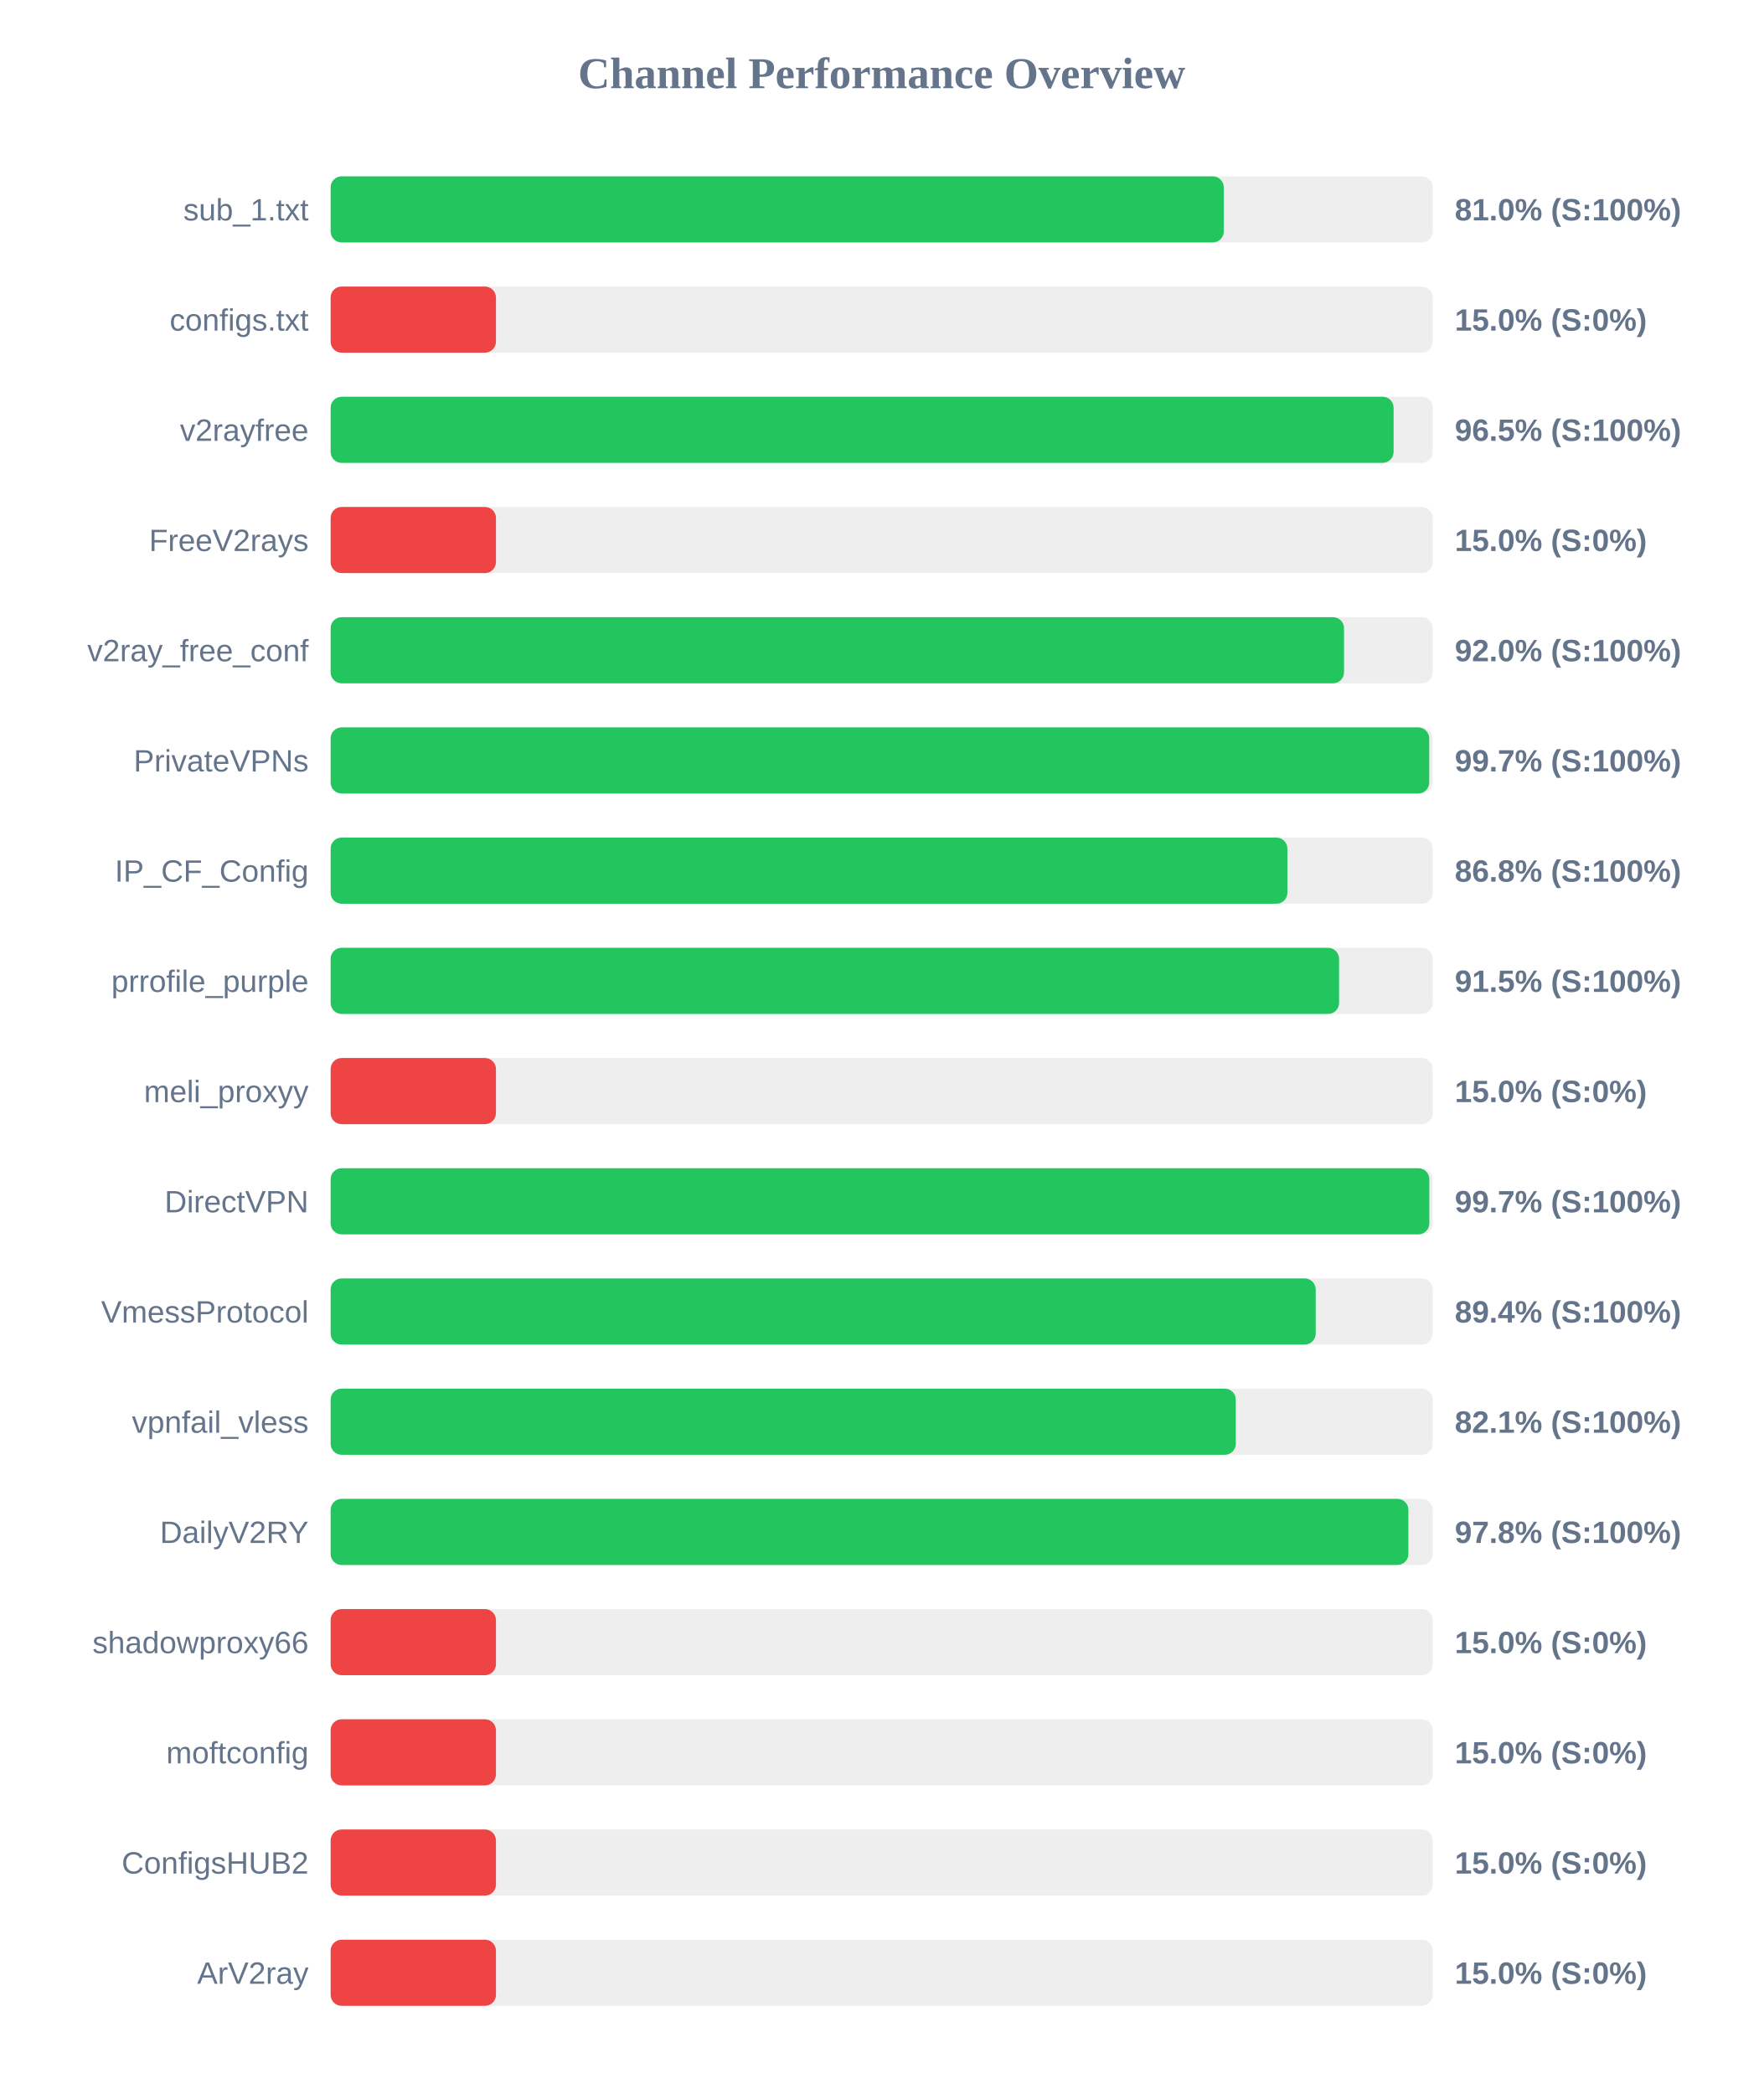
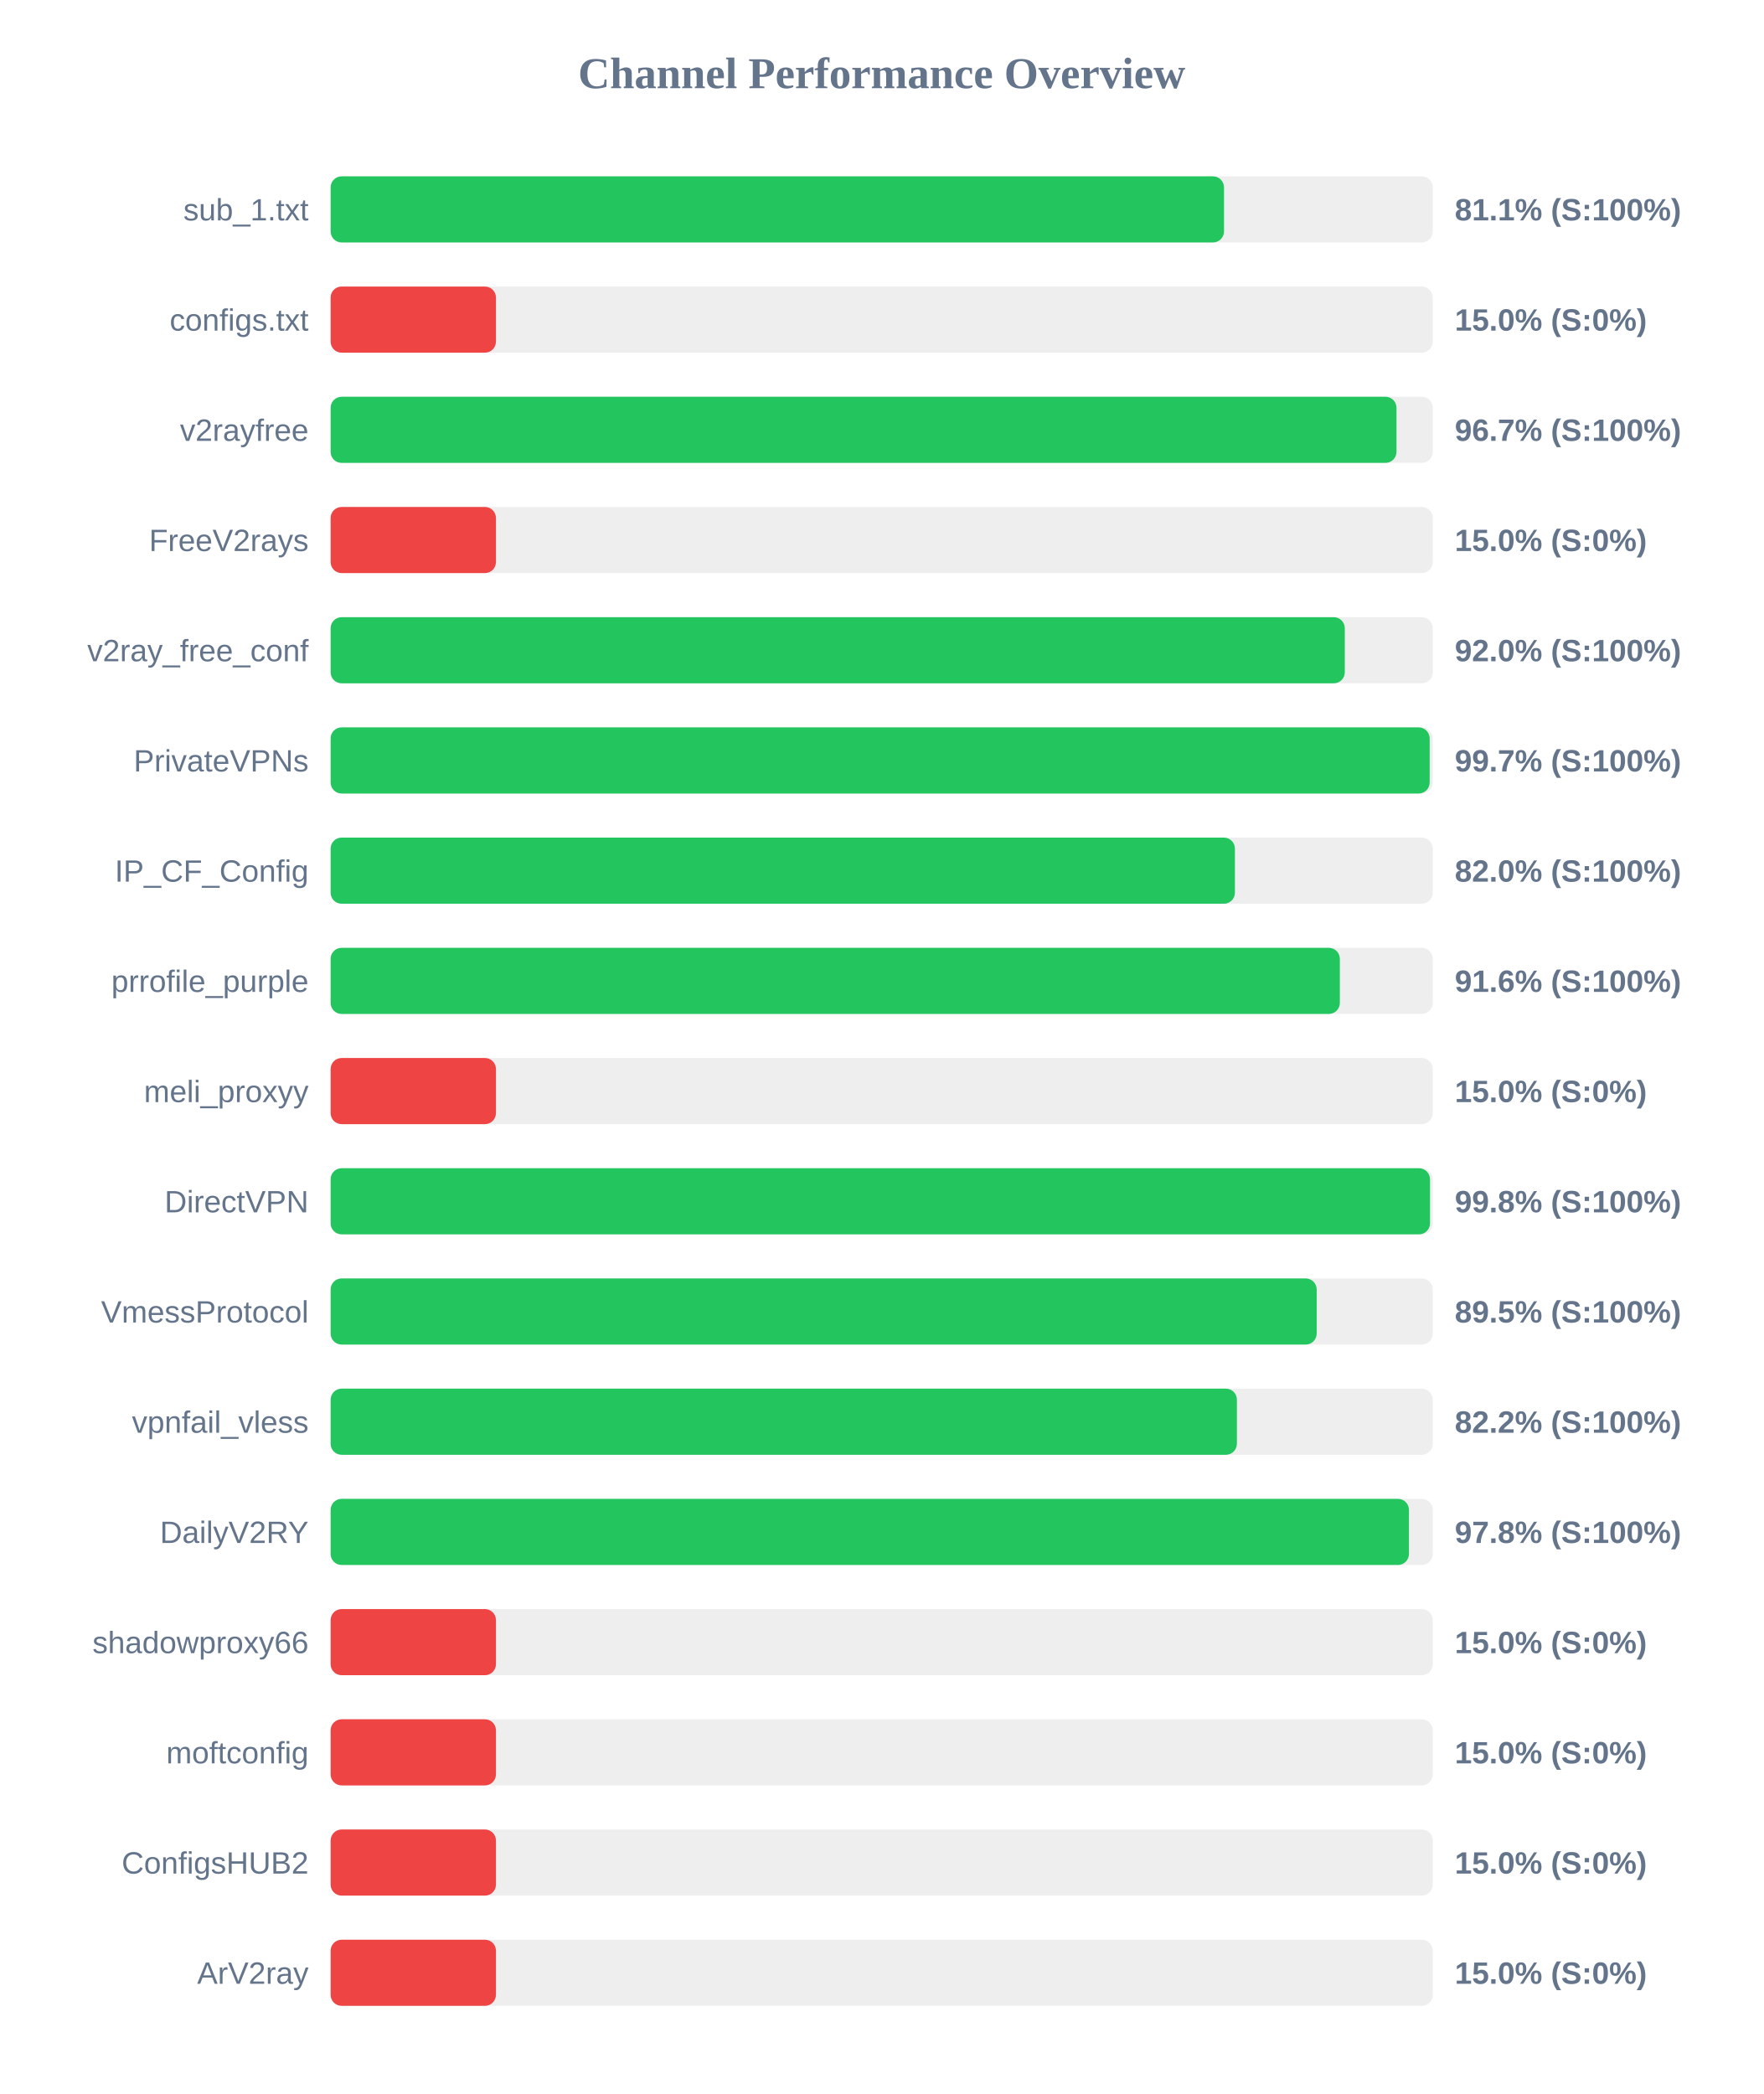
<svg xmlns="http://www.w3.org/2000/svg" width="800" height="950" version="1.1">
  <style>
        .row { font: 14px Arial; fill: #64748b; }
        .score { font: bold 14px Arial; fill: #64748b; }
    </style>
  <text x="400" y="40" text-anchor="middle" font-size="20px" font-weight="bold" fill="#64748b">Channel Performance Overview</text>
  <rect x="150" y="80" width="500" height="30" fill="#eee" rx="5" />
-   <rect x="150" y="80" width="405.2" height="30" fill="#22c55e" rx="5" />
+   <rect x="150" y="80" width="405.3" height="30" fill="#22c55e" rx="5" />
  <text x="140" y="100" text-anchor="end" class="row">sub_1.txt</text>
-   <text x="660" y="100" text-anchor="start" class="score">81.0% (S:100%)</text>
+   <text x="660" y="100" text-anchor="start" class="score">81.1% (S:100%)</text>
  <rect x="150" y="130" width="500" height="30" fill="#eee" rx="5" />
  <rect x="150" y="130" width="75.0" height="30" fill="#ef4444" rx="5" />
  <text x="140" y="150" text-anchor="end" class="row">configs.txt</text>
  <text x="660" y="150" text-anchor="start" class="score">15.0% (S:0%)</text>
  <rect x="150" y="180" width="500" height="30" fill="#eee" rx="5" />
-   <rect x="150" y="180" width="482.25" height="30" fill="#22c55e" rx="5" />
+   <rect x="150" y="180" width="483.55" height="30" fill="#22c55e" rx="5" />
  <text x="140" y="200" text-anchor="end" class="row">v2rayfree</text>
-   <text x="660" y="200" text-anchor="start" class="score">96.5% (S:100%)</text>
+   <text x="660" y="200" text-anchor="start" class="score">96.7% (S:100%)</text>
  <rect x="150" y="230" width="500" height="30" fill="#eee" rx="5" />
  <rect x="150" y="230" width="75.0" height="30" fill="#ef4444" rx="5" />
  <text x="140" y="250" text-anchor="end" class="row">FreeV2rays</text>
  <text x="660" y="250" text-anchor="start" class="score">15.0% (S:0%)</text>
  <rect x="150" y="280" width="500" height="30" fill="#eee" rx="5" />
-   <rect x="150" y="280" width="459.75" height="30" fill="#22c55e" rx="5" />
+   <rect x="150" y="280" width="460.1" height="30" fill="#22c55e" rx="5" />
  <text x="140" y="300" text-anchor="end" class="row">v2ray_free_conf</text>
  <text x="660" y="300" text-anchor="start" class="score">92.0% (S:100%)</text>
  <rect x="150" y="330" width="500" height="30" fill="#eee" rx="5" />
-   <rect x="150" y="330" width="498.4" height="30" fill="#22c55e" rx="5" />
+   <rect x="150" y="330" width="498.6" height="30" fill="#22c55e" rx="5" />
  <text x="140" y="350" text-anchor="end" class="row">PrivateVPNs</text>
  <text x="660" y="350" text-anchor="start" class="score">99.7% (S:100%)</text>
  <rect x="150" y="380" width="500" height="30" fill="#eee" rx="5" />
-   <rect x="150" y="380" width="434.05" height="30" fill="#22c55e" rx="5" />
+   <rect x="150" y="380" width="410.25" height="30" fill="#22c55e" rx="5" />
  <text x="140" y="400" text-anchor="end" class="row">IP_CF_Config</text>
-   <text x="660" y="400" text-anchor="start" class="score">86.8% (S:100%)</text>
+   <text x="660" y="400" text-anchor="start" class="score">82.0% (S:100%)</text>
  <rect x="150" y="430" width="500" height="30" fill="#eee" rx="5" />
-   <rect x="150" y="430" width="457.5" height="30" fill="#22c55e" rx="5" />
+   <rect x="150" y="430" width="457.85" height="30" fill="#22c55e" rx="5" />
  <text x="140" y="450" text-anchor="end" class="row">prrofile_purple</text>
-   <text x="660" y="450" text-anchor="start" class="score">91.5% (S:100%)</text>
+   <text x="660" y="450" text-anchor="start" class="score">91.6% (S:100%)</text>
  <rect x="150" y="480" width="500" height="30" fill="#eee" rx="5" />
  <rect x="150" y="480" width="75.0" height="30" fill="#ef4444" rx="5" />
  <text x="140" y="500" text-anchor="end" class="row">meli_proxyy</text>
  <text x="660" y="500" text-anchor="start" class="score">15.0% (S:0%)</text>
  <rect x="150" y="530" width="500" height="30" fill="#eee" rx="5" />
-   <rect x="150" y="530" width="498.45" height="30" fill="#22c55e" rx="5" />
+   <rect x="150" y="530" width="498.75" height="30" fill="#22c55e" rx="5" />
  <text x="140" y="550" text-anchor="end" class="row">DirectVPN</text>
-   <text x="660" y="550" text-anchor="start" class="score">99.7% (S:100%)</text>
+   <text x="660" y="550" text-anchor="start" class="score">99.8% (S:100%)</text>
  <rect x="150" y="580" width="500" height="30" fill="#eee" rx="5" />
-   <rect x="150" y="580" width="446.9" height="30" fill="#22c55e" rx="5" />
+   <rect x="150" y="580" width="447.35" height="30" fill="#22c55e" rx="5" />
  <text x="140" y="600" text-anchor="end" class="row">VmessProtocol</text>
-   <text x="660" y="600" text-anchor="start" class="score">89.4% (S:100%)</text>
+   <text x="660" y="600" text-anchor="start" class="score">89.5% (S:100%)</text>
  <rect x="150" y="630" width="500" height="30" fill="#eee" rx="5" />
-   <rect x="150" y="630" width="410.65" height="30" fill="#22c55e" rx="5" />
+   <rect x="150" y="630" width="411.15" height="30" fill="#22c55e" rx="5" />
  <text x="140" y="650" text-anchor="end" class="row">vpnfail_vless</text>
-   <text x="660" y="650" text-anchor="start" class="score">82.1% (S:100%)</text>
+   <text x="660" y="650" text-anchor="start" class="score">82.2% (S:100%)</text>
  <rect x="150" y="680" width="500" height="30" fill="#eee" rx="5" />
-   <rect x="150" y="680" width="488.95" height="30" fill="#22c55e" rx="5" />
+   <rect x="150" y="680" width="489.2" height="30" fill="#22c55e" rx="5" />
  <text x="140" y="700" text-anchor="end" class="row">DailyV2RY</text>
  <text x="660" y="700" text-anchor="start" class="score">97.8% (S:100%)</text>
  <rect x="150" y="730" width="500" height="30" fill="#eee" rx="5" />
  <rect x="150" y="730" width="75.0" height="30" fill="#ef4444" rx="5" />
  <text x="140" y="750" text-anchor="end" class="row">shadowproxy66</text>
  <text x="660" y="750" text-anchor="start" class="score">15.0% (S:0%)</text>
  <rect x="150" y="780" width="500" height="30" fill="#eee" rx="5" />
  <rect x="150" y="780" width="75.0" height="30" fill="#ef4444" rx="5" />
  <text x="140" y="800" text-anchor="end" class="row">moftconfig</text>
  <text x="660" y="800" text-anchor="start" class="score">15.0% (S:0%)</text>
  <rect x="150" y="830" width="500" height="30" fill="#eee" rx="5" />
  <rect x="150" y="830" width="75.0" height="30" fill="#ef4444" rx="5" />
  <text x="140" y="850" text-anchor="end" class="row">ConfigsHUB2</text>
  <text x="660" y="850" text-anchor="start" class="score">15.0% (S:0%)</text>
  <rect x="150" y="880" width="500" height="30" fill="#eee" rx="5" />
  <rect x="150" y="880" width="75.0" height="30" fill="#ef4444" rx="5" />
  <text x="140" y="900" text-anchor="end" class="row">ArV2ray</text>
  <text x="660" y="900" text-anchor="start" class="score">15.0% (S:0%)</text>
</svg>
